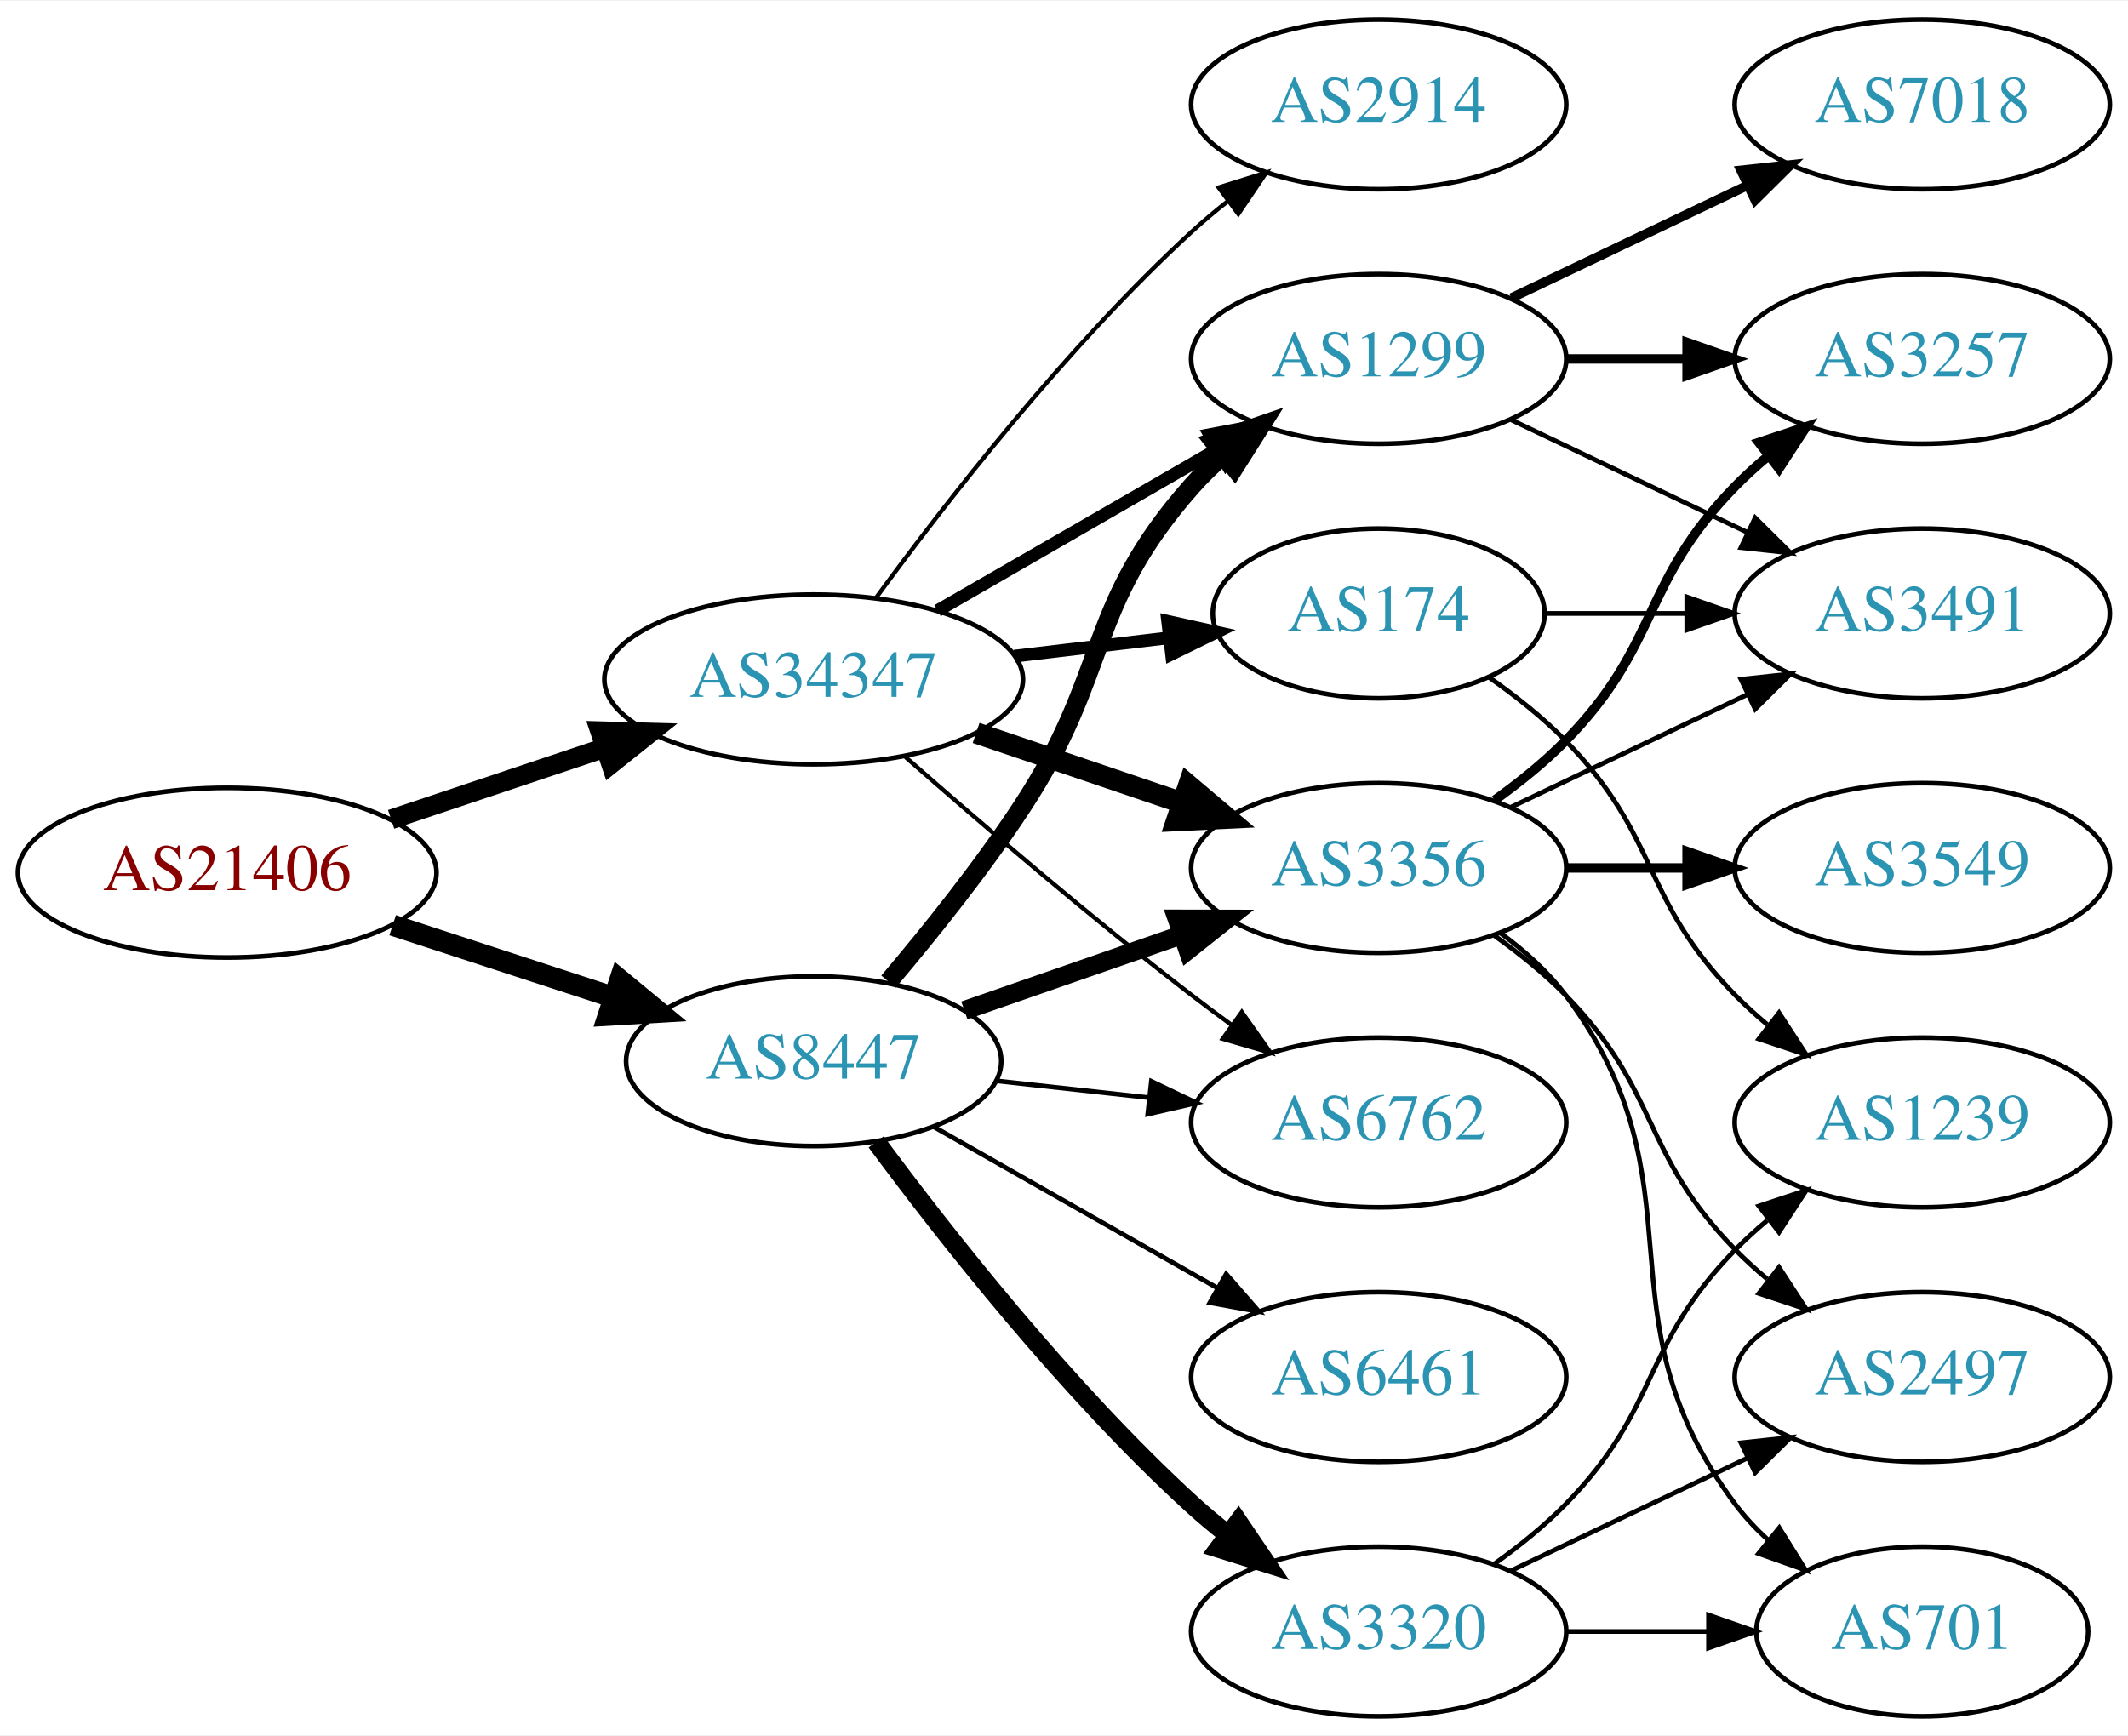
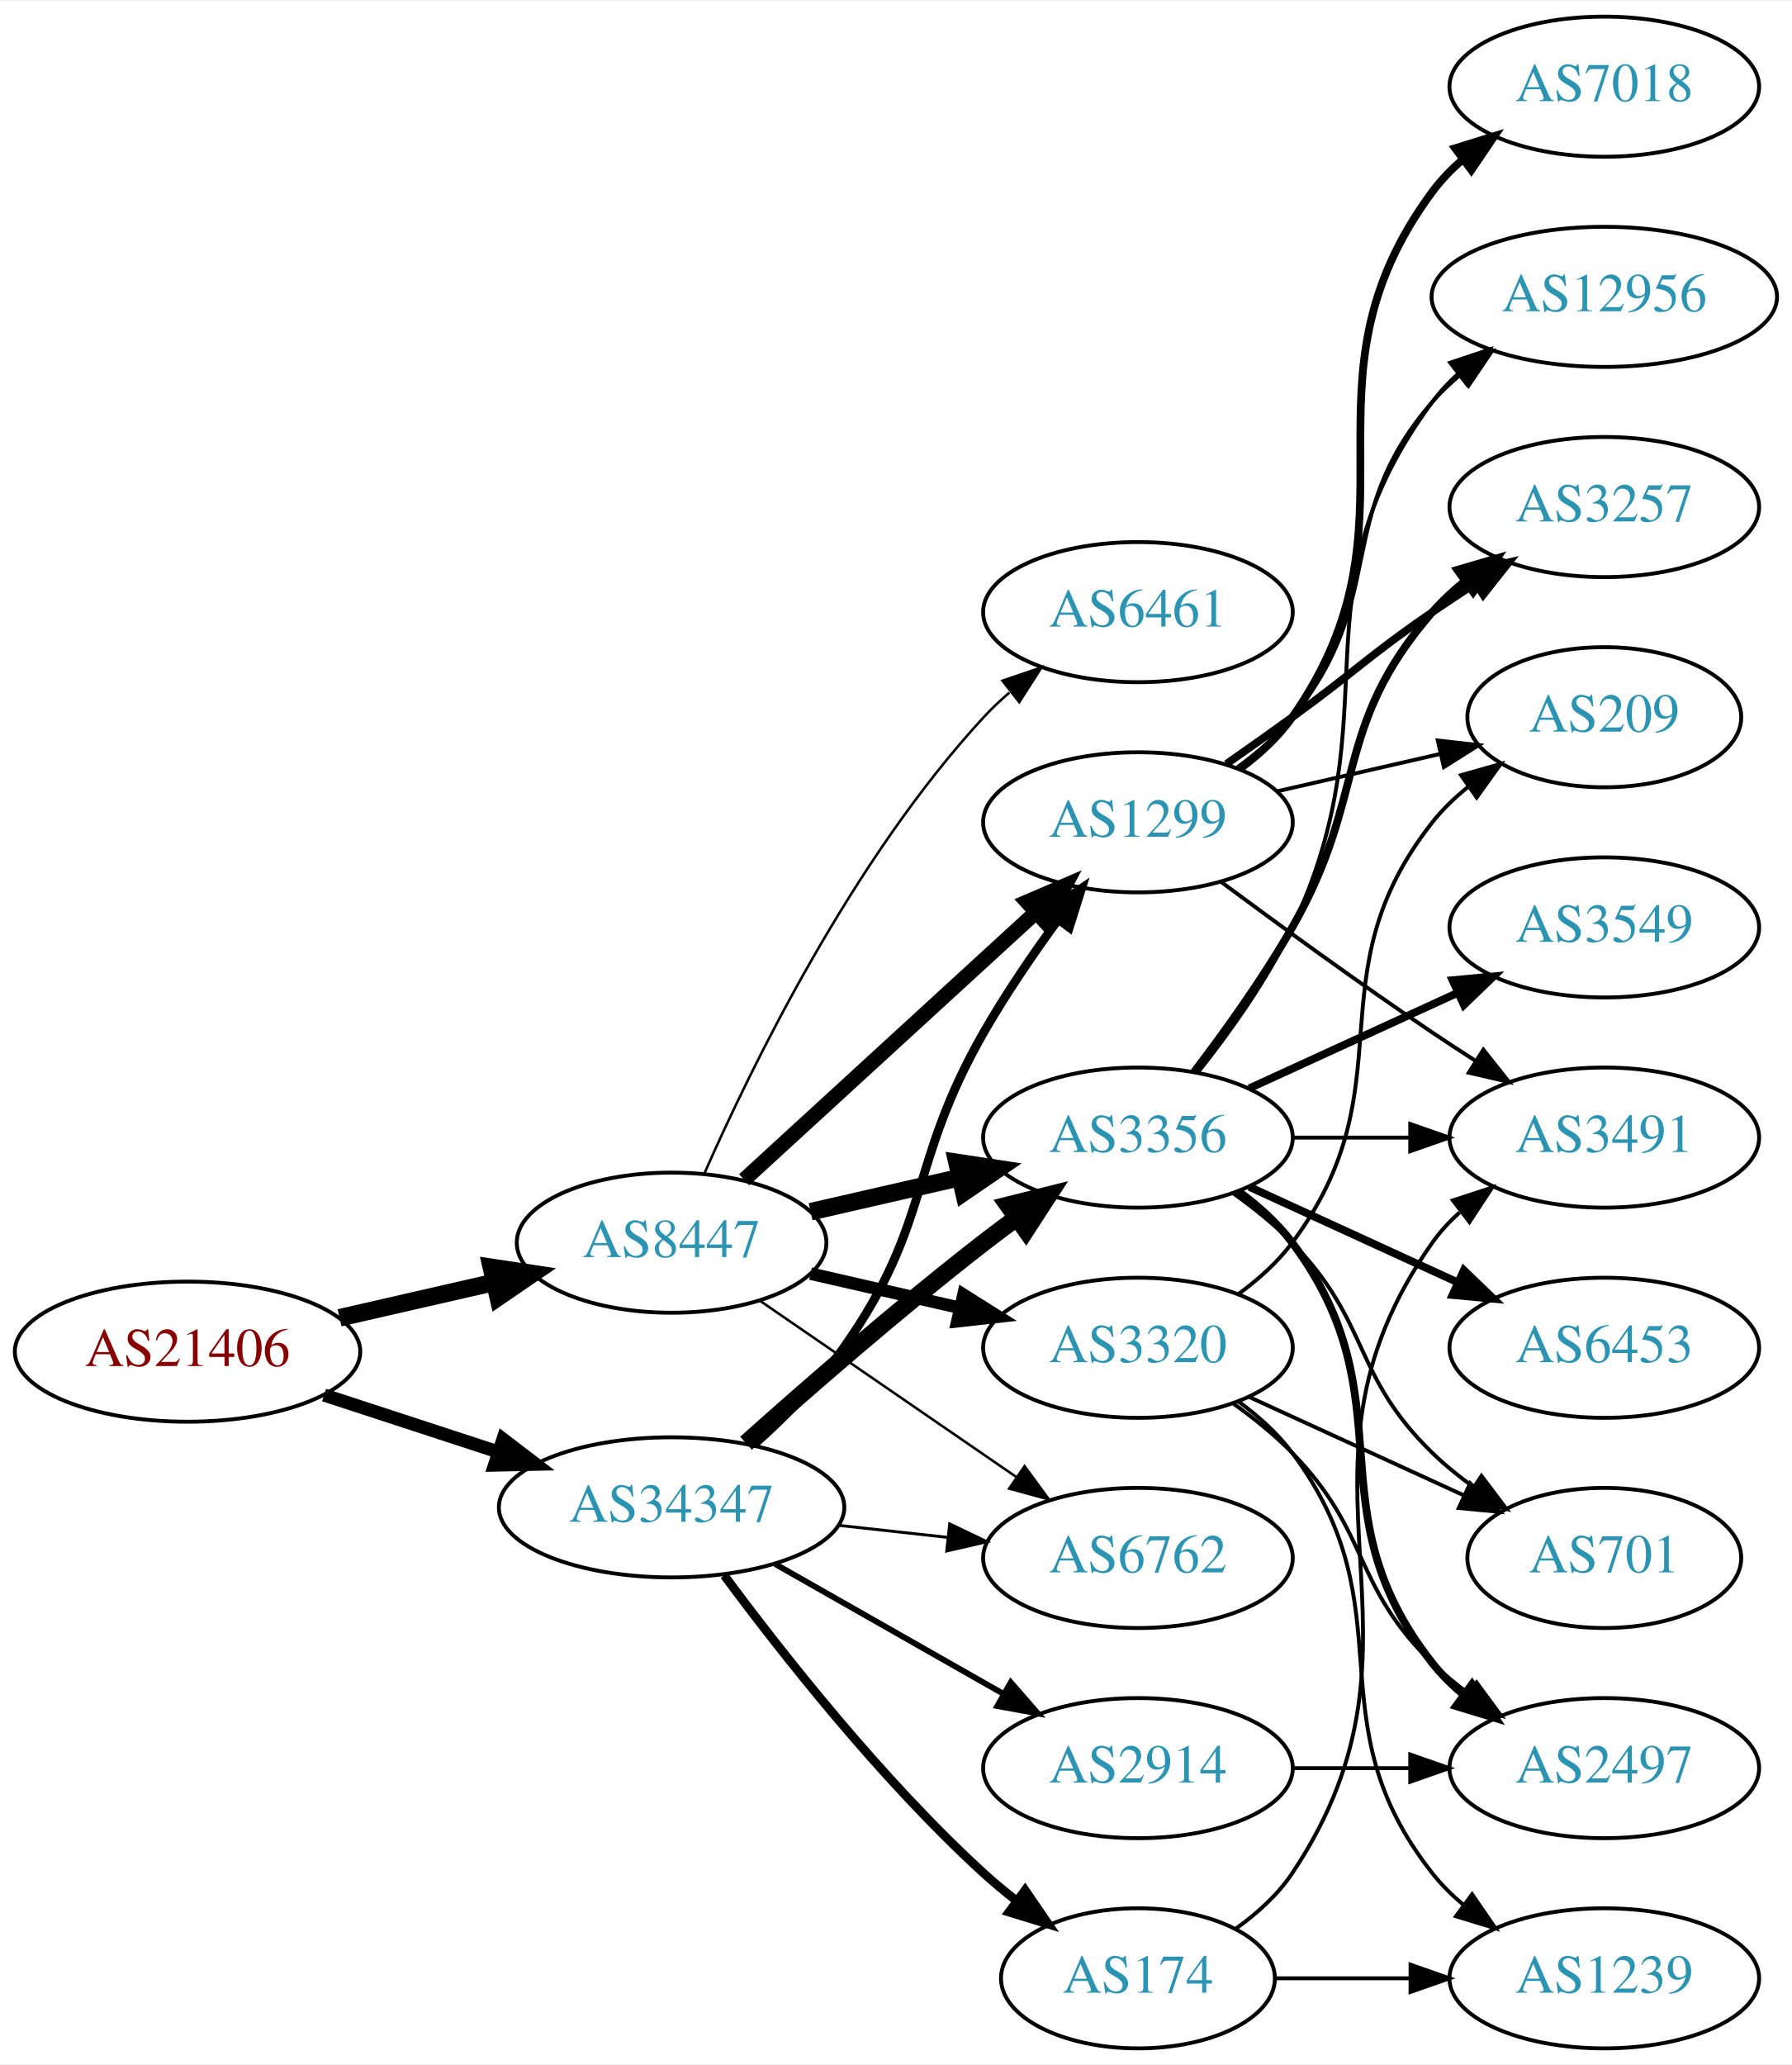
- <svg xmlns="http://www.w3.org/2000/svg" xmlns:xlink="http://www.w3.org/1999/xlink" width="451pt" height="368pt" viewBox="0.00 0.00 451.37 368.00">
-   <g id="graph0" class="graph" transform="scale(1 1) rotate(0) translate(4 364)">
-     <polygon fill="white" stroke="none" points="-4,4 -4,-364 447.37,-364 447.37,4 -4,4" />
+ <svg xmlns="http://www.w3.org/2000/svg" xmlns:xlink="http://www.w3.org/1999/xlink" width="460pt" height="530pt" viewBox="0.00 0.00 460.47 530.00">
+   <g id="graph0" class="graph" transform="scale(1 1) rotate(0) translate(4 526)">
+     <polygon fill="white" stroke="none" points="-4,4 -4,-526 456.469,-526 456.469,4 -4,4" />
    <g id="node1" class="node">
      <g id="a_node1">
        <a xlink:href="/asn/21406" xlink:title="AS21406 ~ D. Swarovski KG [AT]">
          <ellipse fill="#ffffff" stroke="black" cx="44.196" cy="-179" rx="44.393" ry="18" />
          <text text-anchor="middle" x="44.196" y="-175.3" font-family="Times,serif" font-size="14.00" fill="#880000">AS21406</text>
        </a>
      </g>
    </g>
    <g id="node2" class="node">
      <g id="a_node2">
        <a xlink:href="/asn/8447" xlink:title="AS8447 ~ A1 Telekom Austria AG [AT]">
-           <ellipse fill="#ffffff" stroke="black" cx="168.588" cy="-139" rx="39.794" ry="18" />
-           <text text-anchor="middle" x="168.588" y="-135.3" font-family="Times,serif" font-size="14.00" fill="#2c94b3">AS8447</text>
+           <ellipse fill="#ffffff" stroke="black" cx="168.588" cy="-207" rx="39.794" ry="18" />
+           <text text-anchor="middle" x="168.588" y="-203.3" font-family="Times,serif" font-size="14.00" fill="#2c94b3">AS8447</text>
        </a>
      </g>
    </g>
    <g id="edge1" class="edge">
-       <path fill="none" stroke="black" stroke-width="4.5" d="M79.289,-167.858C93.795,-163.117 110.846,-157.544 126.077,-152.567" />
-       <polygon fill="black" stroke="black" stroke-width="4.5" points="127.496,-156.245 135.778,-149.396 125.05,-148.76 127.496,-156.245" />
+       <path fill="none" stroke="black" stroke-width="4.5" d="M83.251,-187.706C95.765,-190.569 109.792,-193.778 122.762,-196.745" />
+       <polygon fill="black" stroke="black" stroke-width="4.5" points="122.26,-200.669 132.886,-199.061 124.016,-192.993 122.26,-200.669" />
    </g>
    <g id="node3" class="node">
      <g id="a_node3">
        <a xlink:href="/asn/34347" xlink:title="AS34347 ~ HALLAG Kommunal GmbH [AT]">
-           <ellipse fill="#ffffff" stroke="black" cx="168.588" cy="-220" rx="44.393" ry="18" />
-           <text text-anchor="middle" x="168.588" y="-216.3" font-family="Times,serif" font-size="14.00" fill="#2c94b3">AS34347</text>
+           <ellipse fill="#ffffff" stroke="black" cx="168.588" cy="-139" rx="44.393" ry="18" />
+           <text text-anchor="middle" x="168.588" y="-135.3" font-family="Times,serif" font-size="14.00" fill="#2c94b3">AS34347</text>
        </a>
      </g>
    </g>
    <g id="edge2" class="edge">
-       <path fill="none" stroke="black" stroke-width="4.179" d="M78.964,-190.312C93.01,-195.017 109.488,-200.537 124.399,-205.532" />
-       <polygon fill="black" stroke="black" stroke-width="4.179" points="123.287,-209.015 133.93,-208.725 125.61,-202.082 123.287,-209.015" />
+       <path fill="none" stroke="black" stroke-width="3.375" d="M79.289,-167.858C93.082,-163.35 109.177,-158.09 123.819,-153.305" />
+       <polygon fill="black" stroke="black" stroke-width="3.375" points="125.26,-156.516 133.678,-150.082 123.085,-149.862 125.26,-156.516" />
    </g>
    <g id="node4" class="node">
      <g id="a_node4">
        <a xlink:href="/asn/3356" xlink:title="AS3356 ~ Level 3 Parent, LLC [US]">
-           <ellipse fill="#ffffff" stroke="black" cx="288.431" cy="-180" rx="39.794" ry="18" />
-           <text text-anchor="middle" x="288.431" y="-176.3" font-family="Times,serif" font-size="14.00" fill="#2c94b3">AS3356</text>
+           <ellipse fill="#ffffff" stroke="black" cx="288.431" cy="-234" rx="39.794" ry="18" />
+           <text text-anchor="middle" x="288.431" y="-230.3" font-family="Times,serif" font-size="14.00" fill="#2c94b3">AS3356</text>
        </a>
      </g>
    </g>
    <g id="edge3" class="edge">
-       <path fill="none" stroke="black" stroke-width="4" d="M200.55,-149.772C214.647,-154.677 231.523,-160.548 246.636,-165.807" />
-       <polygon fill="black" stroke="black" stroke-width="4" points="245.672,-169.177 256.267,-169.157 247.972,-162.566 245.672,-169.177" />
+       <path fill="none" stroke="black" stroke-width="4.5" d="M204.308,-214.955C216.307,-217.704 229.928,-220.825 242.621,-223.733" />
+       <polygon fill="black" stroke="black" stroke-width="4.5" points="241.926,-227.613 252.552,-226.009 243.684,-219.937 241.926,-227.613" />
    </g>
    <g id="node5" class="node">
      <g id="a_node5">
-         <a xlink:href="/asn/6461" xlink:title="AS6461 ~ Zayo Bandwidth [US]">
-           <ellipse fill="#ffffff" stroke="black" cx="288.431" cy="-72" rx="39.794" ry="18" />
-           <text text-anchor="middle" x="288.431" y="-68.3" font-family="Times,serif" font-size="14.00" fill="#2c94b3">AS6461</text>
+         <a xlink:href="/asn/1299" xlink:title="AS1299 ~ Telia Carrier [EU]">
+           <ellipse fill="#ffffff" stroke="black" cx="288.431" cy="-315" rx="39.794" ry="18" />
+           <text text-anchor="middle" x="288.431" y="-311.3" font-family="Times,serif" font-size="14.00" fill="#2c94b3">AS1299</text>
        </a>
      </g>
    </g>
    <g id="edge4" class="edge">
-       <path fill="none" stroke="black" d="M194.005,-125.118C211.465,-115.191 235.165,-101.716 254.326,-90.822" />
-       <polygon fill="black" stroke="black" points="256.082,-93.85 263.045,-85.865 252.622,-87.765 256.082,-93.85" />
+       <path fill="none" stroke="black" stroke-width="3.857" d="M187.23,-223.169C207.103,-241.382 239.566,-271.133 262.135,-291.817" />
+       <polygon fill="black" stroke="black" stroke-width="3.857" points="259.931,-294.545 269.668,-298.721 264.66,-289.384 259.931,-294.545" />
    </g>
    <g id="node6" class="node">
      <g id="a_node6">
-         <a xlink:href="/asn/1299" xlink:title="AS1299 ~ Telia Carrier [EU]">
-           <ellipse fill="#ffffff" stroke="black" cx="288.431" cy="-288" rx="39.794" ry="18" />
-           <text text-anchor="middle" x="288.431" y="-284.3" font-family="Times,serif" font-size="14.00" fill="#2c94b3">AS1299</text>
+         <a xlink:href="/asn/6461" xlink:title="AS6461 ~ Zayo Bandwidth [US]">
+           <ellipse fill="#ffffff" stroke="black" cx="288.431" cy="-369" rx="39.794" ry="18" />
+           <text text-anchor="middle" x="288.431" y="-365.3" font-family="Times,serif" font-size="14.00" fill="#2c94b3">AS6461</text>
        </a>
      </g>
    </g>
    <g id="edge5" class="edge">
-       <path fill="none" stroke="black" stroke-width="4" d="M184.457,-155.885C193.216,-166.231 204.221,-179.952 212.784,-193 231.547,-221.589 226.135,-235.38 248.784,-261 250.766,-263.242 252.971,-265.394 255.293,-267.437" />
-       <polygon fill="black" stroke="black" stroke-width="4" points="253.481,-270.466 263.494,-273.929 257.826,-264.978 253.481,-270.466" />
+       <path fill="none" stroke="black" stroke-width="0.643" d="M177.004,-224.761C189.072,-252.183 215.044,-305.473 248.784,-342 250.815,-344.198 253.054,-346.319 255.4,-348.34" />
+       <polygon fill="black" stroke="black" stroke-width="0.643" points="253.612,-351.386 263.644,-354.794 257.927,-345.874 253.612,-351.386" />
    </g>
    <g id="node7" class="node">
      <g id="a_node7">
-         <a xlink:href="/asn/3320" xlink:title="AS3320 ~ DTAG [DE]">
-           <ellipse fill="#ffffff" stroke="black" cx="288.431" cy="-18" rx="39.794" ry="18" />
-           <text text-anchor="middle" x="288.431" y="-14.3" font-family="Times,serif" font-size="14.00" fill="#2c94b3">AS3320</text>
-         </a>
-       </g>
-     </g>
-     <g id="edge6" class="edge">
-       <path fill="none" stroke="black" stroke-width="4" d="M181.846,-121.886C196.48,-102.106 222.316,-69.18 248.784,-45 251.201,-42.792 253.807,-40.615 256.482,-38.513" />
-       <polygon fill="black" stroke="black" stroke-width="4" points="258.665,-41.251 264.603,-32.476 254.489,-35.633 258.665,-41.251" />
-     </g>
-     <g id="node8" class="node">
-       <g id="a_node8">
        <a xlink:href="/asn/6762" xlink:title="AS6762 ~ TELECOM ITALIA SPARKLE S.p.A. [IT]">
          <ellipse fill="#ffffff" stroke="black" cx="288.431" cy="-126" rx="39.794" ry="18" />
          <text text-anchor="middle" x="288.431" y="-122.3" font-family="Times,serif" font-size="14.00" fill="#2c94b3">AS6762</text>
        </a>
      </g>
    </g>
+     <g id="edge6" class="edge">
+       <path fill="none" stroke="black" stroke-width="0.643" d="M191.202,-192.143C209.691,-179.435 236.505,-161.005 257.134,-146.825" />
+       <polygon fill="black" stroke="black" stroke-width="0.643" points="259.296,-149.586 265.555,-141.037 255.331,-143.817 259.296,-149.586" />
+     </g>
+     <g id="node8" class="node">
+       <g id="a_node8">
+         <a xlink:href="/asn/3320" xlink:title="AS3320 ~ DTAG [DE]">
+           <ellipse fill="#ffffff" stroke="black" cx="288.431" cy="-180" rx="39.794" ry="18" />
+           <text text-anchor="middle" x="288.431" y="-176.3" font-family="Times,serif" font-size="14.00" fill="#2c94b3">AS3320</text>
+         </a>
+       </g>
+     </g>
    <g id="edge7" class="edge">
-       <path fill="none" stroke="black" d="M207.198,-134.851C217.509,-133.713 228.827,-132.465 239.627,-131.274" />
-       <polygon fill="black" stroke="black" points="240.218,-134.73 249.774,-130.154 239.45,-127.772 240.218,-134.73" />
-     </g>
-     <g id="edge20" class="edge">
-       <path fill="none" stroke="black" stroke-width="4.5" d="M203.042,-208.645C216.643,-204.028 232.485,-198.651 246.746,-193.81" />
-       <polygon fill="black" stroke="black" stroke-width="4.5" points="248.116,-197.503 256.32,-190.56 245.585,-190.046 248.116,-197.503" />
-     </g>
-     <g id="edge19" class="edge">
-       <path fill="none" stroke="black" stroke-width="2.7" d="M194.868,-234.588C212.188,-244.582 235.339,-257.941 254.155,-268.799" />
-       <polygon fill="black" stroke="black" stroke-width="2.7" points="252.588,-271.935 262.999,-273.902 256.087,-265.872 252.588,-271.935" />
-     </g>
-     <g id="edge23" class="edge">
-       <path fill="none" stroke="black" stroke-width="0.9" d="M188.067,-203.527C203.866,-189.648 227.377,-169.477 248.784,-153 251.527,-150.889 254.417,-148.739 257.333,-146.62" />
-       <polygon fill="black" stroke="black" stroke-width="0.9" points="259.399,-149.445 265.511,-140.791 255.336,-143.745 259.399,-149.445" />
-     </g>
-     <g id="node16" class="node">
-       <g id="a_node16">
+       <path fill="none" stroke="black" stroke-width="3.214" d="M204.308,-199.045C216.307,-196.296 229.928,-193.175 242.621,-190.267" />
+       <polygon fill="black" stroke="black" stroke-width="3.214" points="243.587,-193.636 252.552,-187.991 242.023,-186.813 243.587,-193.636" />
+     </g>
+     <g id="edge26" class="edge">
+       <path fill="none" stroke="black" stroke-width="4.5" d="M187.715,-155.471C203.493,-169.585 227.161,-190.23 248.784,-207 251.519,-209.121 254.404,-211.278 257.316,-213.401" />
+       <polygon fill="black" stroke="black" stroke-width="4.5" points="255.063,-216.63 265.49,-219.236 259.639,-210.221 255.063,-216.63" />
+     </g>
+     <g id="edge27" class="edge">
+       <path fill="none" stroke="black" stroke-width="2.25" d="M189.748,-155.119C197.649,-162.156 206.343,-170.878 212.784,-180 235.509,-212.181 229.22,-226.806 248.784,-261 254.425,-270.858 261.447,-281.126 267.953,-290.028" />
+       <polygon fill="black" stroke="black" stroke-width="2.25" points="265.182,-292.168 273.969,-298.087 270.791,-287.98 265.182,-292.168" />
+     </g>
+     <g id="edge28" class="edge">
+       <path fill="none" stroke="black" stroke-width="0.75" d="M211.467,-134.38C220.503,-133.383 230.125,-132.322 239.376,-131.301" />
+       <polygon fill="black" stroke="black" stroke-width="0.75" points="240.057,-134.747 249.613,-130.172 239.289,-127.79 240.057,-134.747" />
+     </g>
+     <g id="node19" class="node">
+       <g id="a_node19">
+         <a xlink:href="/asn/174" xlink:title="AS174 ~ Cogent Communications [US]">
+           <ellipse fill="#ffffff" stroke="black" cx="288.431" cy="-18" rx="35.194" ry="18" />
+           <text text-anchor="middle" x="288.431" y="-14.3" font-family="Times,serif" font-size="14.00" fill="#2c94b3">AS174</text>
+         </a>
+       </g>
+     </g>
+     <g id="edge24" class="edge">
+       <path fill="none" stroke="black" stroke-width="2.25" d="M182.109,-121.531C196.788,-101.714 222.473,-69.036 248.784,-45 251.402,-42.609 254.24,-40.254 257.148,-37.992" />
+       <polygon fill="black" stroke="black" stroke-width="2.25" points="259.434,-40.655 265.411,-31.907 255.283,-35.019 259.434,-40.655" />
+     </g>
+     <g id="node20" class="node">
+       <g id="a_node20">
        <a xlink:href="/asn/2914" xlink:title="AS2914 ~ NTT America, Inc. [US]">
-           <ellipse fill="#ffffff" stroke="black" cx="288.431" cy="-342" rx="39.794" ry="18" />
-           <text text-anchor="middle" x="288.431" y="-338.3" font-family="Times,serif" font-size="14.00" fill="#2c94b3">AS2914</text>
-         </a>
-       </g>
-     </g>
-     <g id="edge21" class="edge">
-       <path fill="none" stroke="black" stroke-width="0.9" d="M181.81,-237.31C196.411,-257.312 222.214,-290.6 248.784,-315 251.196,-317.214 253.797,-319.396 256.47,-321.501" />
-       <polygon fill="black" stroke="black" stroke-width="0.9" points="254.475,-324.379 264.586,-327.542 258.654,-318.764 254.475,-324.379" />
-     </g>
-     <g id="node17" class="node">
-       <g id="a_node17">
-         <a xlink:href="/asn/174" xlink:title="AS174 ~ Cogent Communications [US]">
-           <ellipse fill="#ffffff" stroke="black" cx="288.431" cy="-234" rx="35.194" ry="18" />
-           <text text-anchor="middle" x="288.431" y="-230.3" font-family="Times,serif" font-size="14.00" fill="#2c94b3">AS174</text>
-         </a>
-       </g>
-     </g>
-     <g id="edge22" class="edge">
-       <path fill="none" stroke="black" stroke-width="2.7" d="M211.135,-224.936C221.781,-226.201 233.258,-227.564 243.996,-228.84" />
-       <polygon fill="black" stroke="black" stroke-width="2.7" points="243.671,-232.326 254.014,-230.03 244.497,-225.375 243.671,-232.326" />
+           <ellipse fill="#ffffff" stroke="black" cx="288.431" cy="-72" rx="39.794" ry="18" />
+           <text text-anchor="middle" x="288.431" y="-68.3" font-family="Times,serif" font-size="14.00" fill="#2c94b3">AS2914</text>
+         </a>
+       </g>
+     </g>
+     <g id="edge25" class="edge">
+       <path fill="none" stroke="black" stroke-width="1.5" d="M195.158,-124.462C212.378,-114.672 235.263,-101.66 253.934,-91.045" />
+       <polygon fill="black" stroke="black" stroke-width="1.5" points="255.755,-94.036 262.718,-86.05 252.295,-87.951 255.755,-94.036" />
    </g>
    <g id="node9" class="node">
      <g id="a_node9">
-         <a xlink:href="/asn/3491" xlink:title="AS3491 ~ PCCW Global, Inc. [US]">
-           <ellipse fill="#ffffff" stroke="black" cx="403.724" cy="-234" rx="39.794" ry="18" />
-           <text text-anchor="middle" x="403.724" y="-230.3" font-family="Times,serif" font-size="14.00" fill="#2c94b3">AS3491</text>
+         <a xlink:href="/asn/3257" xlink:title="AS3257 ~ GTT [DE]">
+           <ellipse fill="#ffffff" stroke="black" cx="408.273" cy="-396" rx="39.794" ry="18" />
+           <text text-anchor="middle" x="408.273" y="-392.3" font-family="Times,serif" font-size="14.00" fill="#2c94b3">AS3257</text>
        </a>
      </g>
    </g>
    <g id="edge8" class="edge">
-       <path fill="none" stroke="black" d="M316.567,-192.934C331.561,-200.081 350.382,-209.052 366.605,-216.785" />
-       <polygon fill="black" stroke="black" points="365.276,-220.028 375.809,-221.171 368.288,-213.709 365.276,-220.028" />
+       <path fill="none" stroke="black" stroke-width="2" d="M302.892,-250.913C310.785,-261.27 320.634,-274.992 328.077,-288 347.642,-322.194 338.243,-339.258 364.077,-369 366.542,-371.838 369.379,-374.477 372.397,-376.906" />
+       <polygon fill="black" stroke="black" stroke-width="2" points="370.507,-379.858 380.675,-382.836 374.583,-374.167 370.507,-379.858" />
    </g>
    <g id="node10" class="node">
      <g id="a_node10">
-         <a xlink:href="/asn/3257" xlink:title="AS3257 ~ GTT [DE]">
-           <ellipse fill="#ffffff" stroke="black" cx="403.724" cy="-288" rx="39.794" ry="18" />
-           <text text-anchor="middle" x="403.724" y="-284.3" font-family="Times,serif" font-size="14.00" fill="#2c94b3">AS3257</text>
+         <a xlink:href="/asn/3491" xlink:title="AS3491 ~ PCCW Global, Inc. [US]">
+           <ellipse fill="#ffffff" stroke="black" cx="408.273" cy="-234" rx="39.794" ry="18" />
+           <text text-anchor="middle" x="408.273" y="-230.3" font-family="Times,serif" font-size="14.00" fill="#2c94b3">AS3491</text>
        </a>
      </g>
    </g>
    <g id="edge9" class="edge">
-       <path fill="none" stroke="black" stroke-width="2" d="M313.025,-194.389C318.281,-198.148 323.613,-202.437 328.077,-207 348.25,-227.617 343.905,-240.383 364.077,-261 366.17,-263.139 368.453,-265.218 370.83,-267.21" />
-       <polygon fill="black" stroke="black" stroke-width="2" points="369.074,-270.275 379.13,-273.611 373.349,-264.732 369.074,-270.275" />
+       <path fill="none" stroke="black" d="M328.343,-234C337.897,-234 348.246,-234 358.209,-234" />
+       <polygon fill="black" stroke="black" points="358.402,-237.5 368.402,-234 358.402,-230.5 358.402,-237.5" />
    </g>
    <g id="node11" class="node">
      <g id="a_node11">
-         <a xlink:href="/asn/3549" xlink:title="AS3549 ~ Level 3 Parent, LLC [US]">
-           <ellipse fill="#ffffff" stroke="black" cx="403.724" cy="-180" rx="39.794" ry="18" />
-           <text text-anchor="middle" x="403.724" y="-176.3" font-family="Times,serif" font-size="14.00" fill="#2c94b3">AS3549</text>
+         <a xlink:href="/asn/12956" xlink:title="AS12956 ~ TELXIUS [ES]">
+           <ellipse fill="#ffffff" stroke="black" cx="408.273" cy="-450" rx="44.393" ry="18" />
+           <text text-anchor="middle" x="408.273" y="-446.3" font-family="Times,serif" font-size="14.00" fill="#2c94b3">AS12956</text>
        </a>
      </g>
    </g>
    <g id="edge10" class="edge">
-       <path fill="none" stroke="black" stroke-width="2" d="M328.103,-180C336.306,-180 345.07,-180 353.602,-180" />
-       <polygon fill="black" stroke="black" stroke-width="2" points="353.841,-183.5 363.841,-180 353.841,-176.5 353.841,-183.5" />
+       <path fill="none" stroke="black" d="M304.031,-250.991C312.118,-261.155 321.78,-274.655 328.077,-288 354.576,-344.159 327.174,-373.059 364.077,-423 366.022,-425.632 368.307,-428.067 370.793,-430.307" />
+       <polygon fill="black" stroke="black" points="368.667,-433.087 378.716,-436.445 372.954,-427.554 368.667,-433.087" />
    </g>
    <g id="node12" class="node">
      <g id="a_node12">
-         <a xlink:href="/asn/701" xlink:title="AS701 ~ UUNET [US]">
-           <ellipse fill="#ffffff" stroke="black" cx="403.724" cy="-18" rx="35.194" ry="18" />
-           <text text-anchor="middle" x="403.724" y="-14.3" font-family="Times,serif" font-size="14.00" fill="#2c94b3">AS701</text>
+         <a xlink:href="/asn/6453" xlink:title="AS6453 ~ TATA COMMUNICATIONS (AMERICA) INC [US]">
+           <ellipse fill="#ffffff" stroke="black" cx="408.273" cy="-180" rx="39.794" ry="18" />
+           <text text-anchor="middle" x="408.273" y="-176.3" font-family="Times,serif" font-size="14.00" fill="#2c94b3">AS6453</text>
        </a>
      </g>
    </g>
    <g id="edge11" class="edge">
-       <path fill="none" stroke="black" d="M314.362,-166.118C319.438,-162.389 324.356,-157.984 328.077,-153 358.349,-112.458 333.806,-85.542 364.077,-45 366.085,-42.311 368.441,-39.791 370.982,-37.455" />
-       <polygon fill="black" stroke="black" points="373.397,-40.004 378.998,-31.011 369.011,-34.548 373.397,-40.004" />
+       <path fill="none" stroke="black" stroke-width="2" d="M317.06,-221.339C333.017,-214.027 353.287,-204.739 370.57,-196.819" />
+       <polygon fill="black" stroke="black" stroke-width="2" points="372.185,-199.929 379.818,-192.581 369.269,-193.565 372.185,-199.929" />
    </g>
    <g id="node13" class="node">
      <g id="a_node13">
        <a xlink:href="/asn/2497" xlink:title="AS2497 ~ Internet Initiative Japan Inc. [JP]">
-           <ellipse fill="#ffffff" stroke="black" cx="403.724" cy="-72" rx="39.794" ry="18" />
-           <text text-anchor="middle" x="403.724" y="-68.3" font-family="Times,serif" font-size="14.00" fill="#2c94b3">AS2497</text>
+           <ellipse fill="#ffffff" stroke="black" cx="408.273" cy="-72" rx="39.794" ry="18" />
+           <text text-anchor="middle" x="408.273" y="-68.3" font-family="Times,serif" font-size="14.00" fill="#2c94b3">AS2497</text>
        </a>
      </g>
    </g>
    <g id="edge12" class="edge">
-       <path fill="none" stroke="black" d="M313.025,-165.611C318.281,-161.852 323.613,-157.563 328.077,-153 348.25,-132.383 343.905,-119.617 364.077,-99 366.17,-96.861 368.453,-94.782 370.83,-92.79" />
-       <polygon fill="black" stroke="black" points="373.349,-95.268 379.13,-86.389 369.074,-89.725 373.349,-95.268" />
-     </g>
-     <g id="edge15" class="edge">
-       <path fill="none" stroke="black" d="M316.567,-275.066C331.561,-267.919 350.382,-258.948 366.605,-251.215" />
-       <polygon fill="black" stroke="black" points="368.288,-254.291 375.809,-246.829 365.276,-247.972 368.288,-254.291" />
-     </g>
-     <g id="edge14" class="edge">
-       <path fill="none" stroke="black" stroke-width="2" d="M328.103,-288C336.306,-288 345.07,-288 353.602,-288" />
-       <polygon fill="black" stroke="black" stroke-width="2" points="353.841,-291.5 363.841,-288 353.841,-284.5 353.841,-291.5" />
+       <path fill="none" stroke="black" stroke-width="2" d="M314.362,-220.118C319.438,-216.389 324.356,-211.984 328.077,-207 358.349,-166.458 332.779,-138.754 364.077,-99 366.402,-96.047 369.146,-93.33 372.105,-90.853" />
+       <polygon fill="black" stroke="black" stroke-width="2" points="374.298,-93.585 380.302,-84.855 370.165,-87.936 374.298,-93.585" />
    </g>
    <g id="node14" class="node">
      <g id="a_node14">
-         <a xlink:href="/asn/7018" xlink:title="AS7018 ~ AT&amp;T Services, Inc. [US]">
-           <ellipse fill="#ffffff" stroke="black" cx="403.724" cy="-342" rx="39.794" ry="18" />
-           <text text-anchor="middle" x="403.724" y="-338.3" font-family="Times,serif" font-size="14.00" fill="#2c94b3">AS7018</text>
+         <a xlink:href="/asn/3549" xlink:title="AS3549 ~ Level 3 Parent, LLC [US]">
+           <ellipse fill="#ffffff" stroke="black" cx="408.273" cy="-288" rx="39.794" ry="18" />
+           <text text-anchor="middle" x="408.273" y="-284.3" font-family="Times,serif" font-size="14.00" fill="#2c94b3">AS3549</text>
        </a>
      </g>
    </g>
    <g id="edge13" class="edge">
-       <path fill="none" stroke="black" stroke-width="2" d="M316.567,-300.934C331.561,-308.081 350.382,-317.052 366.605,-324.785" />
-       <polygon fill="black" stroke="black" stroke-width="2" points="365.276,-328.028 375.809,-329.171 368.288,-321.709 365.276,-328.028" />
-     </g>
-     <g id="edge17" class="edge">
-       <path fill="none" stroke="black" d="M328.103,-18C337.808,-18 348.299,-18 358.262,-18" />
-       <polygon fill="black" stroke="black" points="358.398,-21.5 368.398,-18 358.398,-14.5 358.398,-21.5" />
-     </g>
-     <g id="edge18" class="edge">
-       <path fill="none" stroke="black" d="M316.567,-30.934C331.561,-38.081 350.382,-47.052 366.605,-54.785" />
-       <polygon fill="black" stroke="black" points="365.276,-58.028 375.809,-59.171 368.288,-51.709 365.276,-58.028" />
+       <path fill="none" stroke="black" stroke-width="2" d="M317.06,-246.661C333.017,-253.973 353.287,-263.261 370.57,-271.181" />
+       <polygon fill="black" stroke="black" stroke-width="2" points="369.269,-274.435 379.818,-275.419 372.185,-268.071 369.269,-274.435" />
    </g>
    <g id="node15" class="node">
      <g id="a_node15">
+         <a xlink:href="/asn/701" xlink:title="AS701 ~ UUNET [US]">
+           <ellipse fill="#ffffff" stroke="black" cx="408.273" cy="-126" rx="35.194" ry="18" />
+           <text text-anchor="middle" x="408.273" y="-122.3" font-family="Times,serif" font-size="14.00" fill="#2c94b3">AS701</text>
+         </a>
+       </g>
+     </g>
+     <g id="edge14" class="edge">
+       <path fill="none" stroke="black" d="M313.025,-219.611C318.281,-215.852 323.613,-211.563 328.077,-207 348.25,-186.383 343.384,-173.094 364.077,-153 367.305,-149.866 370.956,-146.911 374.734,-144.188" />
+       <polygon fill="black" stroke="black" points="376.713,-147.075 383.094,-138.617 372.832,-141.25 376.713,-147.075" />
+     </g>
+     <g id="edge17" class="edge">
+       <path fill="none" stroke="black" stroke-width="2" d="M311.188,-330.009C316.722,-333.879 322.641,-338.064 328.077,-342 344.277,-353.729 347.583,-357.689 364.077,-369 367.606,-371.419 371.343,-373.889 375.084,-376.302" />
+       <polygon fill="black" stroke="black" stroke-width="2" points="373.406,-379.382 383.725,-381.784 377.156,-373.472 373.406,-379.382" />
+     </g>
+     <g id="edge16" class="edge">
+       <path fill="none" stroke="black" d="M309.761,-299.723C324.623,-288.696 345.368,-273.593 364.077,-261 367.626,-258.611 371.377,-256.161 375.125,-253.758" />
+       <polygon fill="black" stroke="black" points="377.193,-256.591 383.774,-248.288 373.451,-250.675 377.193,-256.591" />
+     </g>
+     <g id="edge15" class="edge">
+       <path fill="none" stroke="black" d="M314.012,-329.156C319.106,-332.872 324.12,-337.201 328.077,-342 353.142,-372.394 338.243,-393.258 364.077,-423 366.223,-425.47 368.651,-427.791 371.234,-429.953" />
+       <polygon fill="black" stroke="black" points="369.209,-432.808 379.326,-435.956 373.38,-427.186 369.209,-432.808" />
+     </g>
+     <g id="node16" class="node">
+       <g id="a_node16">
+         <a xlink:href="/asn/7018" xlink:title="AS7018 ~ AT&amp;T Services, Inc. [US]">
+           <ellipse fill="#ffffff" stroke="black" cx="408.273" cy="-504" rx="39.794" ry="18" />
+           <text text-anchor="middle" x="408.273" y="-500.3" font-family="Times,serif" font-size="14.00" fill="#2c94b3">AS7018</text>
+         </a>
+       </g>
+     </g>
+     <g id="edge18" class="edge">
+       <path fill="none" stroke="black" stroke-width="2" d="M314.59,-328.716C319.654,-332.455 324.51,-336.904 328.077,-342 363.691,-392.869 327.174,-427.059 364.077,-477 366.311,-480.023 368.994,-482.786 371.914,-485.293" />
+       <polygon fill="black" stroke="black" stroke-width="2" points="369.94,-488.186 380.058,-491.331 374.109,-482.563 369.94,-488.186" />
+     </g>
+     <g id="node17" class="node">
+       <g id="a_node17">
+         <a xlink:href="/asn/209" xlink:title="AS209 ~ CenturyLink Communications, LLC [US]">
+           <ellipse fill="#ffffff" stroke="black" cx="408.273" cy="-342" rx="35.194" ry="18" />
+           <text text-anchor="middle" x="408.273" y="-338.3" font-family="Times,serif" font-size="14.00" fill="#2c94b3">AS209</text>
+         </a>
+       </g>
+     </g>
+     <g id="edge19" class="edge">
+       <path fill="none" stroke="black" d="M324.15,-322.955C337.243,-325.955 352.265,-329.396 365.906,-332.522" />
+       <polygon fill="black" stroke="black" points="365.484,-336.016 376.013,-334.838 367.047,-329.193 365.484,-336.016" />
+     </g>
+     <g id="edge22" class="edge">
+       <path fill="none" stroke="black" d="M313.025,-165.611C318.281,-161.852 323.613,-157.563 328.077,-153 348.25,-132.383 343.384,-119.094 364.077,-99 366.922,-96.237 370.096,-93.614 373.396,-91.166" />
+       <polygon fill="black" stroke="black" points="375.462,-93.993 381.744,-85.462 371.513,-88.214 375.462,-93.993" />
+     </g>
+     <g id="edge21" class="edge">
+       <path fill="none" stroke="black" d="M317.06,-167.339C333.476,-159.817 354.457,-150.202 372.054,-142.139" />
+       <polygon fill="black" stroke="black" points="373.799,-145.189 381.432,-137.842 370.883,-138.826 373.799,-145.189" />
+     </g>
+     <g id="edge23" class="edge">
+       <path fill="none" stroke="black" d="M314.362,-193.882C319.438,-197.611 324.356,-202.016 328.077,-207 358.349,-247.542 332.779,-275.246 364.077,-315 366.724,-318.361 369.912,-321.417 373.344,-324.161" />
+       <polygon fill="black" stroke="black" points="371.457,-327.113 381.651,-330 375.482,-321.386 371.457,-327.113" />
+     </g>
+     <g id="node18" class="node">
+       <g id="a_node18">
        <a xlink:href="/asn/1239" xlink:title="AS1239 ~ Sprint [US]">
-           <ellipse fill="#ffffff" stroke="black" cx="403.724" cy="-126" rx="39.794" ry="18" />
-           <text text-anchor="middle" x="403.724" y="-122.3" font-family="Times,serif" font-size="14.00" fill="#2c94b3">AS1239</text>
-         </a>
-       </g>
-     </g>
-     <g id="edge16" class="edge">
-       <path fill="none" stroke="black" d="M313.025,-32.389C318.281,-36.148 323.613,-40.437 328.077,-45 348.25,-65.617 343.905,-78.383 364.077,-99 366.17,-101.139 368.453,-103.218 370.83,-105.21" />
-       <polygon fill="black" stroke="black" points="369.074,-108.275 379.13,-111.611 373.349,-102.732 369.074,-108.275" />
-     </g>
-     <g id="edge24" class="edge">
-       <path fill="none" stroke="black" d="M323.73,-234C333.107,-234 343.457,-234 353.492,-234" />
-       <polygon fill="black" stroke="black" points="353.781,-237.5 363.781,-234 353.781,-230.5 353.781,-237.5" />
-     </g>
-     <g id="edge25" class="edge">
-       <path fill="none" stroke="black" d="M311.814,-220.468C317.455,-216.51 323.269,-211.914 328.077,-207 348.25,-186.383 343.905,-173.617 364.077,-153 366.17,-150.861 368.453,-148.782 370.83,-146.79" />
-       <polygon fill="black" stroke="black" points="373.349,-149.268 379.13,-140.389 369.074,-143.725 373.349,-149.268" />
+           <ellipse fill="#ffffff" stroke="black" cx="408.273" cy="-18" rx="39.794" ry="18" />
+           <text text-anchor="middle" x="408.273" y="-14.3" font-family="Times,serif" font-size="14.00" fill="#2c94b3">AS1239</text>
+         </a>
+       </g>
+     </g>
+     <g id="edge20" class="edge">
+       <path fill="none" stroke="black" d="M314.362,-166.118C319.438,-162.389 324.356,-157.984 328.077,-153 358.349,-112.458 332.779,-84.754 364.077,-45 366.402,-42.047 369.146,-39.33 372.105,-36.853" />
+       <polygon fill="black" stroke="black" points="374.298,-39.585 380.302,-30.855 370.165,-33.936 374.298,-39.585" />
+     </g>
+     <g id="edge31" class="edge">
+       <path fill="none" stroke="black" d="M313.548,-30.734C319.038,-34.648 324.344,-39.422 328.077,-45 369.102,-106.294 321.498,-146.775 364.077,-207 366.068,-209.816 368.455,-212.401 371.071,-214.76" />
+       <polygon fill="black" stroke="black" points="369.371,-217.865 379.44,-221.162 373.624,-212.306 369.371,-217.865" />
+     </g>
+     <g id="edge30" class="edge">
+       <path fill="none" stroke="black" d="M323.833,-18C334.657,-18 346.824,-18 358.451,-18" />
+       <polygon fill="black" stroke="black" points="358.482,-21.5 368.482,-18 358.482,-14.5 358.482,-21.5" />
+     </g>
+     <g id="edge29" class="edge">
+       <path fill="none" stroke="black" d="M328.343,-72C337.897,-72 348.246,-72 358.209,-72" />
+       <polygon fill="black" stroke="black" points="358.402,-75.5 368.402,-72 358.402,-68.5 358.402,-75.5" />
    </g>
  </g>
</svg>
